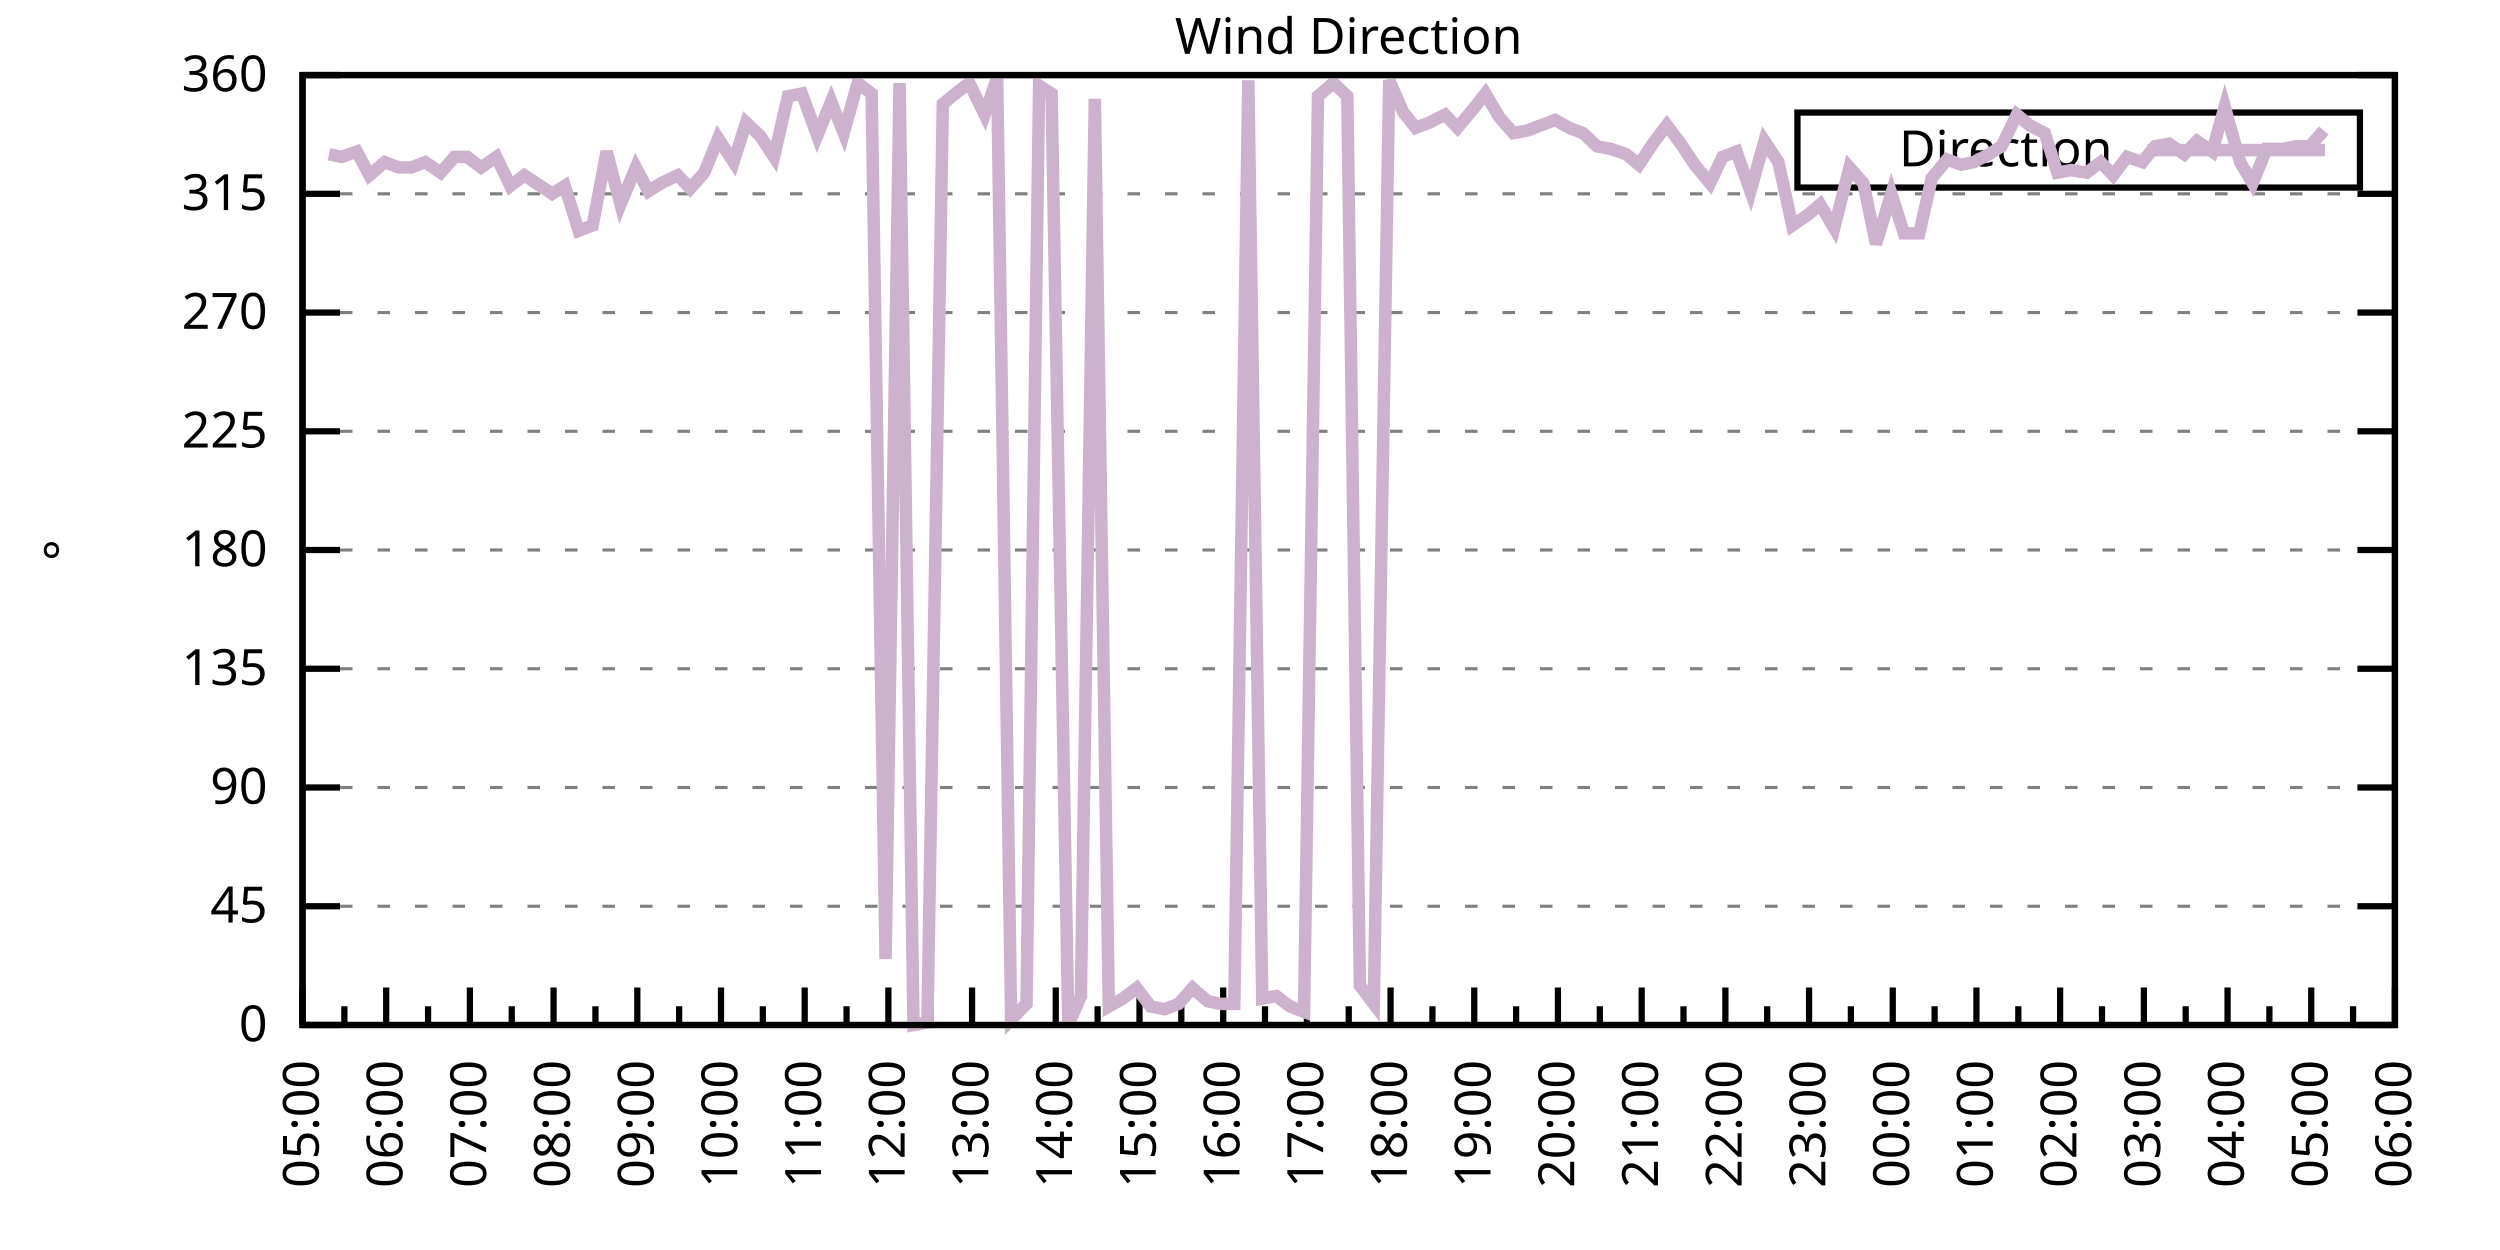
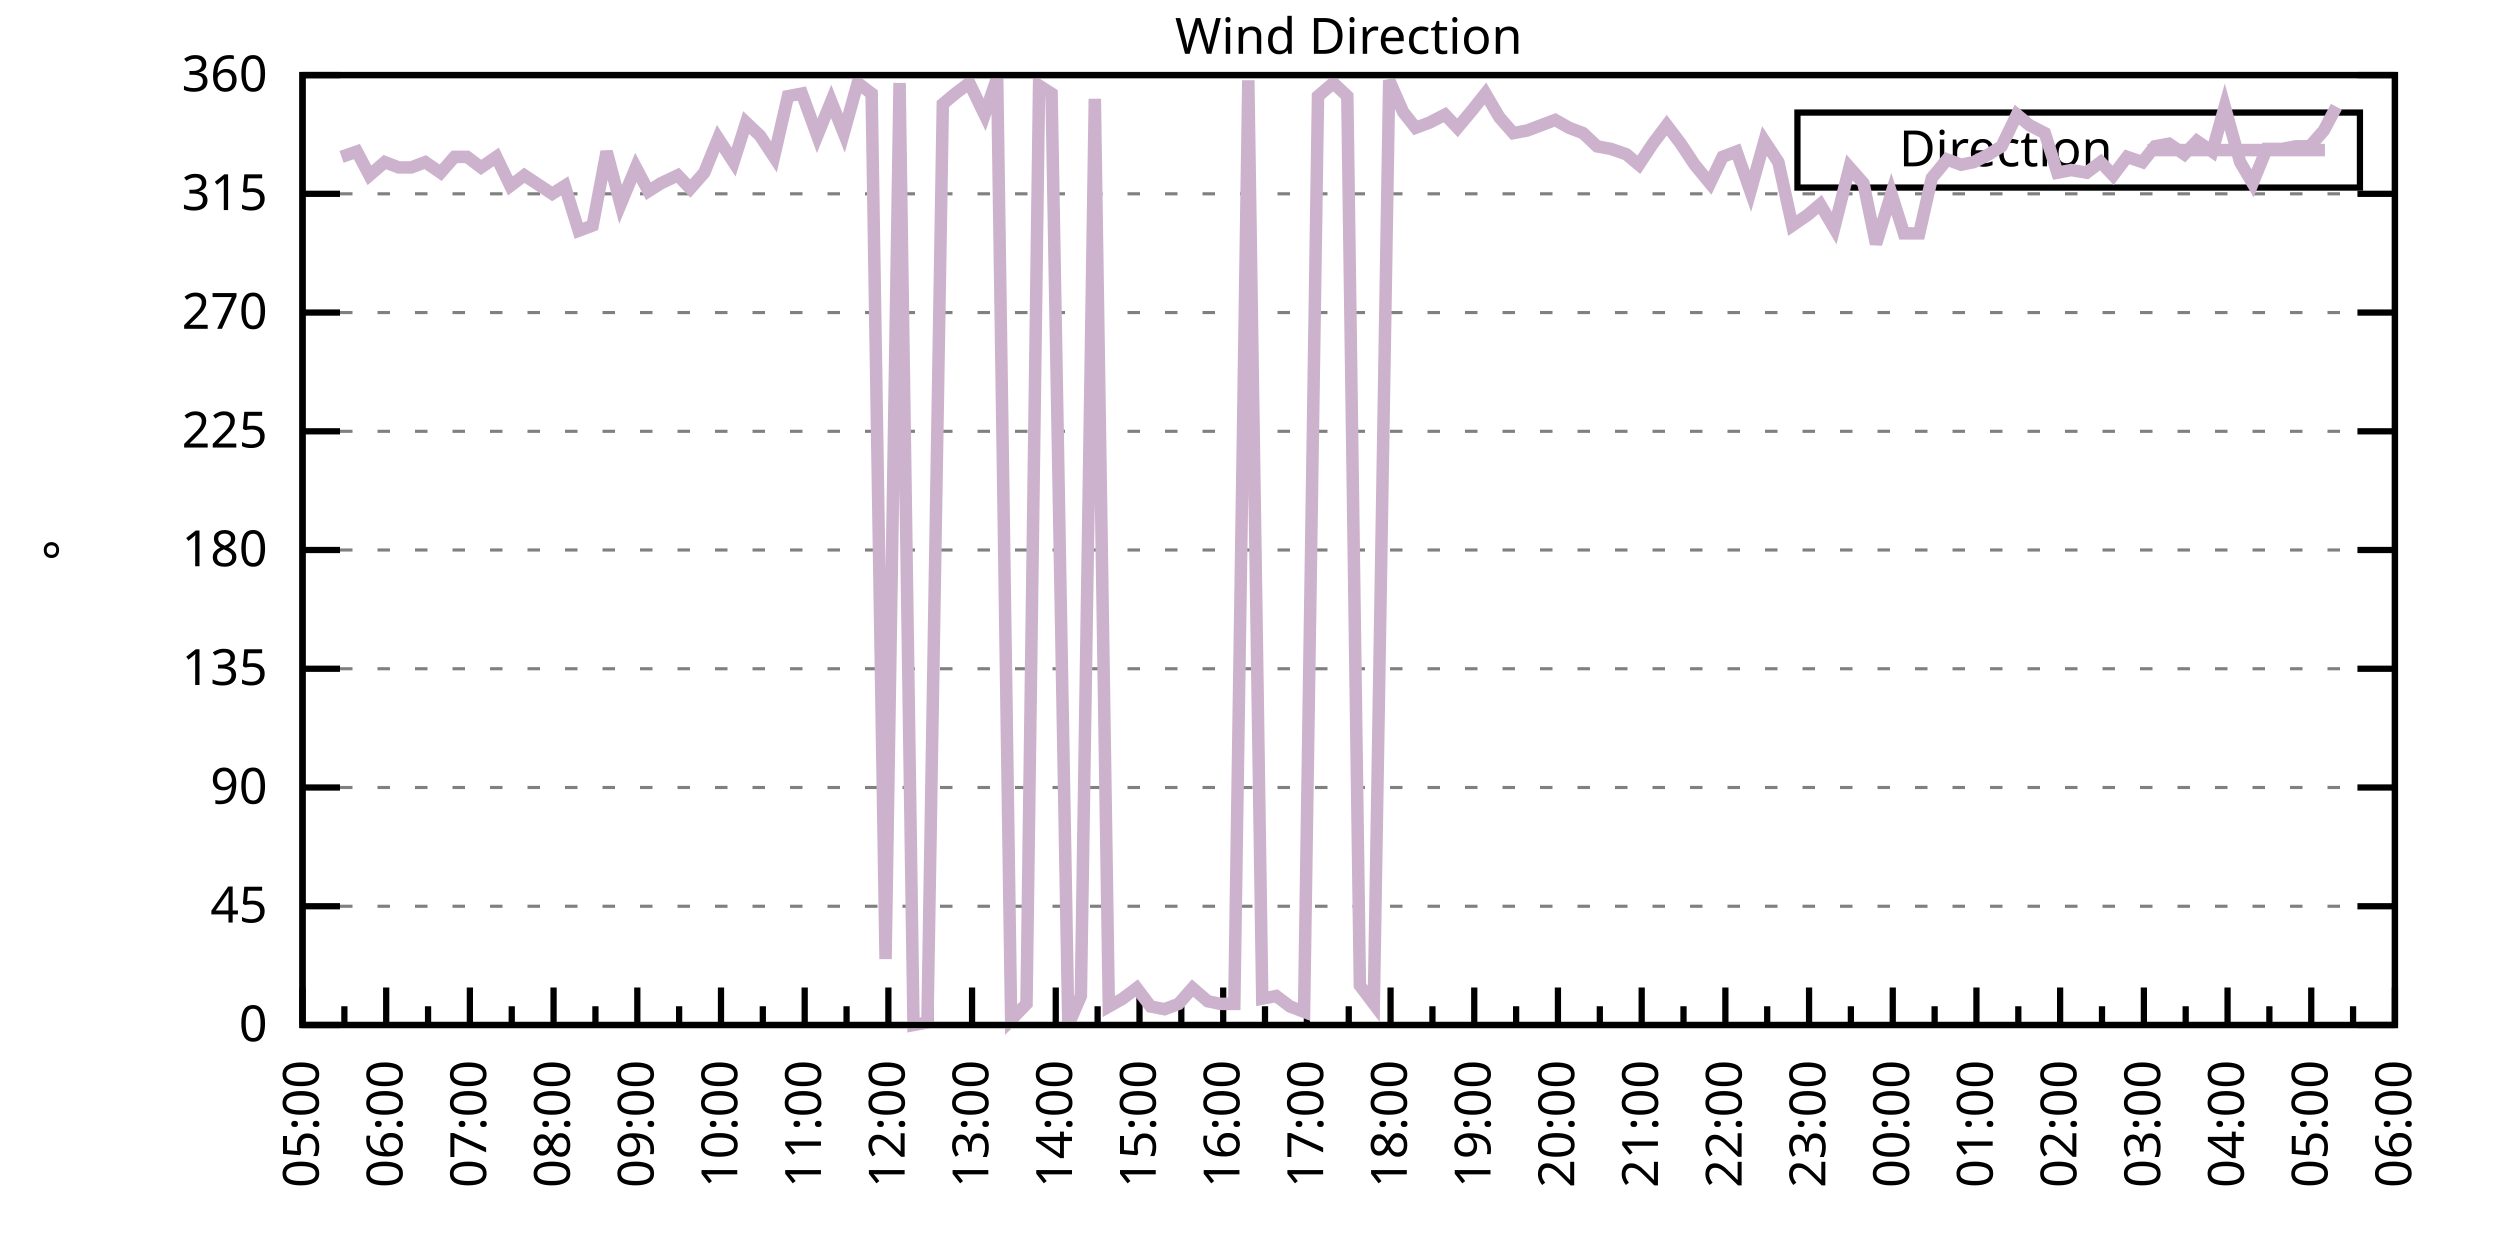
<svg xmlns="http://www.w3.org/2000/svg" xmlns:xlink="http://www.w3.org/1999/xlink" width="400" height="200" viewBox="0 0 400 200">
  <g id="gnuplot_canvas">
    <rect x="0" y="0" width="400" height="200" fill="none" />
    <defs>
      <circle id="gpDot" r="0.5" stroke-width="0.5" stroke="currentColor" />
      <path id="gpPt0" stroke-width="0.333" stroke="currentColor" d="M-1,0 h2 M0,-1 v2" />
      <path id="gpPt1" stroke-width="0.333" stroke="currentColor" d="M-1,-1 L1,1 M1,-1 L-1,1" />
      <path id="gpPt2" stroke-width="0.333" stroke="currentColor" d="M-1,0 L1,0 M0,-1 L0,1 M-1,-1 L1,1 M-1,1 L1,-1" />
      <rect id="gpPt3" stroke-width="0.333" stroke="currentColor" x="-1" y="-1" width="2" height="2" />
      <rect id="gpPt4" stroke-width="0.333" stroke="currentColor" fill="currentColor" x="-1" y="-1" width="2" height="2" />
      <circle id="gpPt5" stroke-width="0.333" stroke="currentColor" cx="0" cy="0" r="1" />
      <use xlink:href="#gpPt5" id="gpPt6" fill="currentColor" stroke="none" />
      <path id="gpPt7" stroke-width="0.333" stroke="currentColor" d="M0,-1.33 L-1.33,0.67 L1.33,0.67 z" />
      <use xlink:href="#gpPt7" id="gpPt8" fill="currentColor" stroke="none" />
      <use xlink:href="#gpPt7" id="gpPt9" stroke="currentColor" transform="rotate(180)" />
      <use xlink:href="#gpPt9" id="gpPt10" fill="currentColor" stroke="none" />
      <use xlink:href="#gpPt3" id="gpPt11" stroke="currentColor" transform="rotate(45)" />
      <use xlink:href="#gpPt11" id="gpPt12" fill="currentColor" stroke="none" />
      <path id="gpPt13" stroke-width="0.333" stroke="currentColor" d="M0,1.330 L1.265,0.411 L0.782,-1.067 L-0.782,-1.076 L-1.265,0.411 z" />
      <use xlink:href="#gpPt13" id="gpPt14" fill="currentColor" stroke="none" />
      <filter id="textbox" filterUnits="objectBoundingBox" x="0" y="0" height="1" width="1">
        <feFlood flood-color="white" flood-opacity="1" result="bgnd" />
        <feComposite in="SourceGraphic" in2="bgnd" operator="atop" />
      </filter>
      <filter id="greybox" filterUnits="objectBoundingBox" x="0" y="0" height="1" width="1">
        <feFlood flood-color="lightgrey" flood-opacity="1" result="grey" />
        <feComposite in="SourceGraphic" in2="grey" operator="atop" />
      </filter>
    </defs>
    <g fill="none" color="white" stroke="currentColor" stroke-width="1.00" stroke-linecap="butt" stroke-linejoin="miter">
</g>
    <g fill="none" color="black" stroke="currentColor" stroke-width="1.00" stroke-linecap="butt" stroke-linejoin="miter">
      <g stroke="none" shape-rendering="crispEdges">
        <polygon fill="rgb(255, 255, 255)" points="48.40,164.00 383.18,164.00 383.18,12.02 48.40,12.02 " />
      </g>
    </g>
    <g fill="none" color="black" stroke="currentColor" stroke-width="1.00" stroke-linecap="butt" stroke-linejoin="miter">
</g>
    <g fill="none" color="black" stroke="black" stroke-width="0.50" stroke-linecap="butt" stroke-linejoin="miter">
</g>
    <g fill="none" color="gray" stroke="currentColor" stroke-width="0.50" stroke-linecap="butt" stroke-linejoin="miter">
      <path stroke="gray" stroke-dasharray="2,4" class="gridline" d="M48.40,164.00 L383.19,164.00  " />
    </g>
    <g fill="none" color="gray" stroke="gray" stroke-width="1.00" stroke-linecap="butt" stroke-linejoin="miter">
</g>
    <g fill="none" color="black" stroke="currentColor" stroke-width="1.00" stroke-linecap="butt" stroke-linejoin="miter">
      <path stroke="black" d="M48.40,164.00 L54.40,164.00 M383.19,164.00 L377.19,164.00  " />
      <g transform="translate(42.80,166.60)" stroke="none" fill="black" font-family="Sans" font-size="8.00" text-anchor="end">
        <text>
          <tspan font-family="Sans"> 0</tspan>
        </text>
      </g>
    </g>
    <g fill="none" color="black" stroke="currentColor" stroke-width="1.00" stroke-linecap="butt" stroke-linejoin="miter">
</g>
    <g fill="none" color="black" stroke="black" stroke-width="0.50" stroke-linecap="butt" stroke-linejoin="miter">
</g>
    <g fill="none" color="gray" stroke="currentColor" stroke-width="0.50" stroke-linecap="butt" stroke-linejoin="miter">
      <path stroke="gray" stroke-dasharray="2,4" class="gridline" d="M48.40,145.00 L383.19,145.00  " />
    </g>
    <g fill="none" color="gray" stroke="gray" stroke-width="1.00" stroke-linecap="butt" stroke-linejoin="miter">
</g>
    <g fill="none" color="black" stroke="currentColor" stroke-width="1.00" stroke-linecap="butt" stroke-linejoin="miter">
      <path stroke="black" d="M48.40,145.00 L54.40,145.00 M383.19,145.00 L377.19,145.00  " />
      <g transform="translate(42.80,147.60)" stroke="none" fill="black" font-family="Sans" font-size="8.00" text-anchor="end">
        <text>
          <tspan font-family="Sans"> 45</tspan>
        </text>
      </g>
    </g>
    <g fill="none" color="black" stroke="currentColor" stroke-width="1.00" stroke-linecap="butt" stroke-linejoin="miter">
</g>
    <g fill="none" color="black" stroke="black" stroke-width="0.50" stroke-linecap="butt" stroke-linejoin="miter">
</g>
    <g fill="none" color="gray" stroke="currentColor" stroke-width="0.50" stroke-linecap="butt" stroke-linejoin="miter">
      <path stroke="gray" stroke-dasharray="2,4" class="gridline" d="M48.40,126.00 L383.19,126.00  " />
    </g>
    <g fill="none" color="gray" stroke="gray" stroke-width="1.00" stroke-linecap="butt" stroke-linejoin="miter">
</g>
    <g fill="none" color="black" stroke="currentColor" stroke-width="1.00" stroke-linecap="butt" stroke-linejoin="miter">
      <path stroke="black" d="M48.40,126.00 L54.40,126.00 M383.19,126.00 L377.19,126.00  " />
      <g transform="translate(42.80,128.60)" stroke="none" fill="black" font-family="Sans" font-size="8.00" text-anchor="end">
        <text>
          <tspan font-family="Sans"> 90</tspan>
        </text>
      </g>
    </g>
    <g fill="none" color="black" stroke="currentColor" stroke-width="1.00" stroke-linecap="butt" stroke-linejoin="miter">
</g>
    <g fill="none" color="black" stroke="black" stroke-width="0.50" stroke-linecap="butt" stroke-linejoin="miter">
</g>
    <g fill="none" color="gray" stroke="currentColor" stroke-width="0.50" stroke-linecap="butt" stroke-linejoin="miter">
      <path stroke="gray" stroke-dasharray="2,4" class="gridline" d="M48.40,107.00 L383.19,107.00  " />
    </g>
    <g fill="none" color="gray" stroke="gray" stroke-width="1.00" stroke-linecap="butt" stroke-linejoin="miter">
</g>
    <g fill="none" color="black" stroke="currentColor" stroke-width="1.00" stroke-linecap="butt" stroke-linejoin="miter">
      <path stroke="black" d="M48.40,107.00 L54.40,107.00 M383.19,107.00 L377.19,107.00  " />
      <g transform="translate(42.80,109.60)" stroke="none" fill="black" font-family="Sans" font-size="8.00" text-anchor="end">
        <text>
          <tspan font-family="Sans"> 135</tspan>
        </text>
      </g>
    </g>
    <g fill="none" color="black" stroke="currentColor" stroke-width="1.00" stroke-linecap="butt" stroke-linejoin="miter">
</g>
    <g fill="none" color="black" stroke="black" stroke-width="0.50" stroke-linecap="butt" stroke-linejoin="miter">
</g>
    <g fill="none" color="gray" stroke="currentColor" stroke-width="0.50" stroke-linecap="butt" stroke-linejoin="miter">
      <path stroke="gray" stroke-dasharray="2,4" class="gridline" d="M48.40,88.00 L383.19,88.00  " />
    </g>
    <g fill="none" color="gray" stroke="gray" stroke-width="1.00" stroke-linecap="butt" stroke-linejoin="miter">
</g>
    <g fill="none" color="black" stroke="currentColor" stroke-width="1.00" stroke-linecap="butt" stroke-linejoin="miter">
      <path stroke="black" d="M48.40,88.00 L54.40,88.00 M383.19,88.00 L377.19,88.00  " />
      <g transform="translate(42.80,90.60)" stroke="none" fill="black" font-family="Sans" font-size="8.00" text-anchor="end">
        <text>
          <tspan font-family="Sans"> 180</tspan>
        </text>
      </g>
    </g>
    <g fill="none" color="black" stroke="currentColor" stroke-width="1.00" stroke-linecap="butt" stroke-linejoin="miter">
</g>
    <g fill="none" color="black" stroke="black" stroke-width="0.50" stroke-linecap="butt" stroke-linejoin="miter">
</g>
    <g fill="none" color="gray" stroke="currentColor" stroke-width="0.50" stroke-linecap="butt" stroke-linejoin="miter">
      <path stroke="gray" stroke-dasharray="2,4" class="gridline" d="M48.40,69.01 L383.19,69.01  " />
    </g>
    <g fill="none" color="gray" stroke="gray" stroke-width="1.00" stroke-linecap="butt" stroke-linejoin="miter">
</g>
    <g fill="none" color="black" stroke="currentColor" stroke-width="1.00" stroke-linecap="butt" stroke-linejoin="miter">
      <path stroke="black" d="M48.40,69.01 L54.40,69.01 M383.19,69.01 L377.19,69.01  " />
      <g transform="translate(42.80,71.61)" stroke="none" fill="black" font-family="Sans" font-size="8.00" text-anchor="end">
        <text>
          <tspan font-family="Sans"> 225</tspan>
        </text>
      </g>
    </g>
    <g fill="none" color="black" stroke="currentColor" stroke-width="1.00" stroke-linecap="butt" stroke-linejoin="miter">
</g>
    <g fill="none" color="black" stroke="black" stroke-width="0.50" stroke-linecap="butt" stroke-linejoin="miter">
</g>
    <g fill="none" color="gray" stroke="currentColor" stroke-width="0.50" stroke-linecap="butt" stroke-linejoin="miter">
      <path stroke="gray" stroke-dasharray="2,4" class="gridline" d="M48.40,50.01 L383.19,50.01  " />
    </g>
    <g fill="none" color="gray" stroke="gray" stroke-width="1.00" stroke-linecap="butt" stroke-linejoin="miter">
</g>
    <g fill="none" color="black" stroke="currentColor" stroke-width="1.00" stroke-linecap="butt" stroke-linejoin="miter">
      <path stroke="black" d="M48.40,50.01 L54.40,50.01 M383.19,50.01 L377.19,50.01  " />
      <g transform="translate(42.80,52.61)" stroke="none" fill="black" font-family="Sans" font-size="8.00" text-anchor="end">
        <text>
          <tspan font-family="Sans"> 270</tspan>
        </text>
      </g>
    </g>
    <g fill="none" color="black" stroke="currentColor" stroke-width="1.00" stroke-linecap="butt" stroke-linejoin="miter">
</g>
    <g fill="none" color="black" stroke="black" stroke-width="0.50" stroke-linecap="butt" stroke-linejoin="miter">
</g>
    <g fill="none" color="gray" stroke="currentColor" stroke-width="0.50" stroke-linecap="butt" stroke-linejoin="miter">
      <path stroke="gray" stroke-dasharray="2,4" class="gridline" d="M48.40,31.01 L383.19,31.01  " />
    </g>
    <g fill="none" color="gray" stroke="gray" stroke-width="1.00" stroke-linecap="butt" stroke-linejoin="miter">
</g>
    <g fill="none" color="black" stroke="currentColor" stroke-width="1.00" stroke-linecap="butt" stroke-linejoin="miter">
      <path stroke="black" d="M48.40,31.01 L54.40,31.01 M383.19,31.01 L377.19,31.01  " />
      <g transform="translate(42.80,33.61)" stroke="none" fill="black" font-family="Sans" font-size="8.00" text-anchor="end">
        <text>
          <tspan font-family="Sans"> 315</tspan>
        </text>
      </g>
    </g>
    <g fill="none" color="black" stroke="currentColor" stroke-width="1.00" stroke-linecap="butt" stroke-linejoin="miter">
</g>
    <g fill="none" color="black" stroke="black" stroke-width="0.50" stroke-linecap="butt" stroke-linejoin="miter">
</g>
    <g fill="none" color="gray" stroke="currentColor" stroke-width="0.50" stroke-linecap="butt" stroke-linejoin="miter">
      <path stroke="gray" stroke-dasharray="2,4" class="gridline" d="M48.40,12.01 L383.19,12.01  " />
    </g>
    <g fill="none" color="gray" stroke="gray" stroke-width="1.00" stroke-linecap="butt" stroke-linejoin="miter">
</g>
    <g fill="none" color="black" stroke="currentColor" stroke-width="1.00" stroke-linecap="butt" stroke-linejoin="miter">
      <path stroke="black" d="M48.40,12.01 L54.40,12.01 M383.19,12.01 L377.19,12.01  " />
      <g transform="translate(42.80,14.61)" stroke="none" fill="black" font-family="Sans" font-size="8.00" text-anchor="end">
        <text>
          <tspan font-family="Sans"> 360</tspan>
        </text>
      </g>
    </g>
    <g fill="none" color="black" stroke="currentColor" stroke-width="1.00" stroke-linecap="butt" stroke-linejoin="miter">
      <path stroke="black" d="M48.40,164.00 L48.40,158.00  " />
      <g transform="translate(51.00,169.60) rotate(270)" stroke="none" fill="black" font-family="Sans" font-size="8.00" text-anchor="end">
        <text>
          <tspan font-family="Sans">05:00</tspan>
        </text>
      </g>
    </g>
    <g fill="none" color="black" stroke="currentColor" stroke-width="1.00" stroke-linecap="butt" stroke-linejoin="miter">
      <path stroke="black" d="M55.10,164.00 L55.10,161.00 M61.79,164.00 L61.79,158.00  " />
      <g transform="translate(64.39,169.60) rotate(270)" stroke="none" fill="black" font-family="Sans" font-size="8.00" text-anchor="end">
        <text>
          <tspan font-family="Sans">06:00</tspan>
        </text>
      </g>
    </g>
    <g fill="none" color="black" stroke="currentColor" stroke-width="1.00" stroke-linecap="butt" stroke-linejoin="miter">
      <path stroke="black" d="M68.49,164.00 L68.49,161.00 M75.18,164.00 L75.18,158.00  " />
      <g transform="translate(77.78,169.60) rotate(270)" stroke="none" fill="black" font-family="Sans" font-size="8.00" text-anchor="end">
        <text>
          <tspan font-family="Sans">07:00</tspan>
        </text>
      </g>
    </g>
    <g fill="none" color="black" stroke="currentColor" stroke-width="1.00" stroke-linecap="butt" stroke-linejoin="miter">
      <path stroke="black" d="M81.88,164.00 L81.88,161.00 M88.57,164.00 L88.57,158.00  " />
      <g transform="translate(91.17,169.60) rotate(270)" stroke="none" fill="black" font-family="Sans" font-size="8.00" text-anchor="end">
        <text>
          <tspan font-family="Sans">08:00</tspan>
        </text>
      </g>
    </g>
    <g fill="none" color="black" stroke="currentColor" stroke-width="1.00" stroke-linecap="butt" stroke-linejoin="miter">
      <path stroke="black" d="M95.27,164.00 L95.27,161.00 M101.97,164.00 L101.97,158.00  " />
      <g transform="translate(104.57,169.60) rotate(270)" stroke="none" fill="black" font-family="Sans" font-size="8.00" text-anchor="end">
        <text>
          <tspan font-family="Sans">09:00</tspan>
        </text>
      </g>
    </g>
    <g fill="none" color="black" stroke="currentColor" stroke-width="1.00" stroke-linecap="butt" stroke-linejoin="miter">
      <path stroke="black" d="M108.66,164.00 L108.66,161.00 M115.36,164.00 L115.36,158.00  " />
      <g transform="translate(117.96,169.60) rotate(270)" stroke="none" fill="black" font-family="Sans" font-size="8.00" text-anchor="end">
        <text>
          <tspan font-family="Sans">10:00</tspan>
        </text>
      </g>
    </g>
    <g fill="none" color="black" stroke="currentColor" stroke-width="1.00" stroke-linecap="butt" stroke-linejoin="miter">
      <path stroke="black" d="M122.05,164.00 L122.05,161.00 M128.75,164.00 L128.75,158.00  " />
      <g transform="translate(131.35,169.60) rotate(270)" stroke="none" fill="black" font-family="Sans" font-size="8.00" text-anchor="end">
        <text>
          <tspan font-family="Sans">11:00</tspan>
        </text>
      </g>
    </g>
    <g fill="none" color="black" stroke="currentColor" stroke-width="1.00" stroke-linecap="butt" stroke-linejoin="miter">
      <path stroke="black" d="M135.45,164.00 L135.45,161.00 M142.14,164.00 L142.14,158.00  " />
      <g transform="translate(144.74,169.60) rotate(270)" stroke="none" fill="black" font-family="Sans" font-size="8.00" text-anchor="end">
        <text>
          <tspan font-family="Sans">12:00</tspan>
        </text>
      </g>
    </g>
    <g fill="none" color="black" stroke="currentColor" stroke-width="1.00" stroke-linecap="butt" stroke-linejoin="miter">
      <path stroke="black" d="M148.84,164.00 L148.84,161.00 M155.53,164.00 L155.53,158.00  " />
      <g transform="translate(158.13,169.60) rotate(270)" stroke="none" fill="black" font-family="Sans" font-size="8.00" text-anchor="end">
        <text>
          <tspan font-family="Sans">13:00</tspan>
        </text>
      </g>
    </g>
    <g fill="none" color="black" stroke="currentColor" stroke-width="1.00" stroke-linecap="butt" stroke-linejoin="miter">
      <path stroke="black" d="M162.23,164.00 L162.23,161.00 M168.92,164.00 L168.92,158.00  " />
      <g transform="translate(171.52,169.60) rotate(270)" stroke="none" fill="black" font-family="Sans" font-size="8.00" text-anchor="end">
        <text>
          <tspan font-family="Sans">14:00</tspan>
        </text>
      </g>
    </g>
    <g fill="none" color="black" stroke="currentColor" stroke-width="1.00" stroke-linecap="butt" stroke-linejoin="miter">
      <path stroke="black" d="M175.62,164.00 L175.62,161.00 M182.32,164.00 L182.32,158.00  " />
      <g transform="translate(184.92,169.60) rotate(270)" stroke="none" fill="black" font-family="Sans" font-size="8.00" text-anchor="end">
        <text>
          <tspan font-family="Sans">15:00</tspan>
        </text>
      </g>
    </g>
    <g fill="none" color="black" stroke="currentColor" stroke-width="1.00" stroke-linecap="butt" stroke-linejoin="miter">
      <path stroke="black" d="M189.01,164.00 L189.01,161.00 M195.71,164.00 L195.71,158.00  " />
      <g transform="translate(198.31,169.60) rotate(270)" stroke="none" fill="black" font-family="Sans" font-size="8.00" text-anchor="end">
        <text>
          <tspan font-family="Sans">16:00</tspan>
        </text>
      </g>
    </g>
    <g fill="none" color="black" stroke="currentColor" stroke-width="1.00" stroke-linecap="butt" stroke-linejoin="miter">
      <path stroke="black" d="M202.40,164.00 L202.40,161.00 M209.10,164.00 L209.10,158.00  " />
      <g transform="translate(211.70,169.60) rotate(270)" stroke="none" fill="black" font-family="Sans" font-size="8.00" text-anchor="end">
        <text>
          <tspan font-family="Sans">17:00</tspan>
        </text>
      </g>
    </g>
    <g fill="none" color="black" stroke="currentColor" stroke-width="1.00" stroke-linecap="butt" stroke-linejoin="miter">
      <path stroke="black" d="M215.80,164.00 L215.80,161.00 M222.49,164.00 L222.49,158.00  " />
      <g transform="translate(225.09,169.60) rotate(270)" stroke="none" fill="black" font-family="Sans" font-size="8.00" text-anchor="end">
        <text>
          <tspan font-family="Sans">18:00</tspan>
        </text>
      </g>
    </g>
    <g fill="none" color="black" stroke="currentColor" stroke-width="1.00" stroke-linecap="butt" stroke-linejoin="miter">
      <path stroke="black" d="M229.19,164.00 L229.19,161.00 M235.88,164.00 L235.88,158.00  " />
      <g transform="translate(238.48,169.60) rotate(270)" stroke="none" fill="black" font-family="Sans" font-size="8.00" text-anchor="end">
        <text>
          <tspan font-family="Sans">19:00</tspan>
        </text>
      </g>
    </g>
    <g fill="none" color="black" stroke="currentColor" stroke-width="1.00" stroke-linecap="butt" stroke-linejoin="miter">
      <path stroke="black" d="M242.58,164.00 L242.58,161.00 M249.27,164.00 L249.27,158.00  " />
      <g transform="translate(251.87,169.60) rotate(270)" stroke="none" fill="black" font-family="Sans" font-size="8.00" text-anchor="end">
        <text>
          <tspan font-family="Sans">20:00</tspan>
        </text>
      </g>
    </g>
    <g fill="none" color="black" stroke="currentColor" stroke-width="1.00" stroke-linecap="butt" stroke-linejoin="miter">
      <path stroke="black" d="M255.97,164.00 L255.97,161.00 M262.67,164.00 L262.67,158.00  " />
      <g transform="translate(265.27,169.60) rotate(270)" stroke="none" fill="black" font-family="Sans" font-size="8.00" text-anchor="end">
        <text>
          <tspan font-family="Sans">21:00</tspan>
        </text>
      </g>
    </g>
    <g fill="none" color="black" stroke="currentColor" stroke-width="1.00" stroke-linecap="butt" stroke-linejoin="miter">
      <path stroke="black" d="M269.36,164.00 L269.36,161.00 M276.06,164.00 L276.06,158.00  " />
      <g transform="translate(278.66,169.60) rotate(270)" stroke="none" fill="black" font-family="Sans" font-size="8.00" text-anchor="end">
        <text>
          <tspan font-family="Sans">22:00</tspan>
        </text>
      </g>
    </g>
    <g fill="none" color="black" stroke="currentColor" stroke-width="1.00" stroke-linecap="butt" stroke-linejoin="miter">
      <path stroke="black" d="M282.75,164.00 L282.75,161.00 M289.45,164.00 L289.45,158.00  " />
      <g transform="translate(292.05,169.60) rotate(270)" stroke="none" fill="black" font-family="Sans" font-size="8.00" text-anchor="end">
        <text>
          <tspan font-family="Sans">23:00</tspan>
        </text>
      </g>
    </g>
    <g fill="none" color="black" stroke="currentColor" stroke-width="1.00" stroke-linecap="butt" stroke-linejoin="miter">
      <path stroke="black" d="M296.14,164.00 L296.14,161.00 M302.84,164.00 L302.84,158.00  " />
      <g transform="translate(305.44,169.60) rotate(270)" stroke="none" fill="black" font-family="Sans" font-size="8.00" text-anchor="end">
        <text>
          <tspan font-family="Sans">00:00</tspan>
        </text>
      </g>
    </g>
    <g fill="none" color="black" stroke="currentColor" stroke-width="1.00" stroke-linecap="butt" stroke-linejoin="miter">
      <path stroke="black" d="M309.54,164.00 L309.54,161.00 M316.23,164.00 L316.23,158.00  " />
      <g transform="translate(318.83,169.60) rotate(270)" stroke="none" fill="black" font-family="Sans" font-size="8.00" text-anchor="end">
        <text>
          <tspan font-family="Sans">01:00</tspan>
        </text>
      </g>
    </g>
    <g fill="none" color="black" stroke="currentColor" stroke-width="1.00" stroke-linecap="butt" stroke-linejoin="miter">
      <path stroke="black" d="M322.93,164.00 L322.93,161.00 M329.62,164.00 L329.62,158.00  " />
      <g transform="translate(332.22,169.60) rotate(270)" stroke="none" fill="black" font-family="Sans" font-size="8.00" text-anchor="end">
        <text>
          <tspan font-family="Sans">02:00</tspan>
        </text>
      </g>
    </g>
    <g fill="none" color="black" stroke="currentColor" stroke-width="1.00" stroke-linecap="butt" stroke-linejoin="miter">
      <path stroke="black" d="M336.32,164.00 L336.32,161.00 M343.02,164.00 L343.02,158.00  " />
      <g transform="translate(345.62,169.60) rotate(270)" stroke="none" fill="black" font-family="Sans" font-size="8.00" text-anchor="end">
        <text>
          <tspan font-family="Sans">03:00</tspan>
        </text>
      </g>
    </g>
    <g fill="none" color="black" stroke="currentColor" stroke-width="1.00" stroke-linecap="butt" stroke-linejoin="miter">
      <path stroke="black" d="M349.71,164.00 L349.71,161.00 M356.41,164.00 L356.41,158.00  " />
      <g transform="translate(359.01,169.60) rotate(270)" stroke="none" fill="black" font-family="Sans" font-size="8.00" text-anchor="end">
        <text>
          <tspan font-family="Sans">04:00</tspan>
        </text>
      </g>
    </g>
    <g fill="none" color="black" stroke="currentColor" stroke-width="1.00" stroke-linecap="butt" stroke-linejoin="miter">
      <path stroke="black" d="M363.10,164.00 L363.10,161.00 M369.80,164.00 L369.80,158.00  " />
      <g transform="translate(372.40,169.60) rotate(270)" stroke="none" fill="black" font-family="Sans" font-size="8.00" text-anchor="end">
        <text>
          <tspan font-family="Sans">05:00</tspan>
        </text>
      </g>
    </g>
    <g fill="none" color="black" stroke="currentColor" stroke-width="1.00" stroke-linecap="butt" stroke-linejoin="miter">
      <path stroke="black" d="M376.49,164.00 L376.49,161.00 M383.19,164.00 L383.19,158.00  " />
      <g transform="translate(385.79,169.60) rotate(270)" stroke="none" fill="black" font-family="Sans" font-size="8.00" text-anchor="end">
        <text>
          <tspan font-family="Sans">06:00</tspan>
        </text>
      </g>
    </g>
    <g fill="none" color="black" stroke="currentColor" stroke-width="1.00" stroke-linecap="butt" stroke-linejoin="miter">
</g>
    <g fill="none" color="black" stroke="currentColor" stroke-width="1.00" stroke-linecap="butt" stroke-linejoin="miter">
      <path stroke="black" d="M48.40,12.01 L48.40,164.00 L383.19,164.00 L383.19,12.01 L48.40,12.01 Z  " />
    </g>
    <g fill="none" color="black" stroke="currentColor" stroke-width="1.00" stroke-linecap="butt" stroke-linejoin="miter">
      <g transform="translate(12.80,88.01) rotate(270)" stroke="none" fill="black" font-family="Sans" font-size="8.00" text-anchor="middle">
        <text>
          <tspan font-family="Sans">°</tspan>
        </text>
      </g>
    </g>
    <g fill="none" color="black" stroke="currentColor" stroke-width="1.00" stroke-linecap="butt" stroke-linejoin="miter">
</g>
    <g fill="none" color="black" stroke="currentColor" stroke-width="1.00" stroke-linecap="butt" stroke-linejoin="miter">
      <path stroke="black" d="M287.59,30.01 L287.59,18.01 L377.59,18.01 L377.59,30.01 L287.59,30.01 Z  " />
    </g>
    <g id="Wind_direction_plot_1">
      <g fill="none" color="white" stroke="black" stroke-width="2.00" stroke-linecap="butt" stroke-linejoin="miter">
</g>
      <g fill="none" color="black" stroke="currentColor" stroke-width="2.00" stroke-linecap="butt" stroke-linejoin="miter">
        <g transform="translate(337.99,26.61)" stroke="none" fill="black" font-family="Sans" font-size="8.00" text-anchor="end">
          <text>
            <tspan font-family="Sans">Direction</tspan>
          </text>
        </g>
      </g>
      <g fill="none" color="black" stroke="currentColor" stroke-width="2.00" stroke-linecap="butt" stroke-linejoin="miter">
-         <path stroke="rgb(204, 178, 204)" d="M343.59,24.01 L371.99,24.01 M52.64,24.68 L54.65,25.10 L57.10,24.25 L59.11,28.05 L61.57,25.94 L63.80,26.79   L65.81,26.79 L68.04,25.94 L70.50,27.63 L72.73,25.10 L74.74,25.10 L76.97,26.79 L79.42,25.10 L81.66,29.74   L83.89,28.05 L88.35,31.01 L90.36,29.74 L92.59,36.92 L94.82,36.08 L97.06,24.25 L99.29,32.70 L101.74,26.79   L103.75,30.59 L105.76,29.32 L108.44,28.05 L110.45,30.16 L112.68,27.63 L114.91,22.14 L117.37,25.94 L119.38,19.61   L121.61,21.72 L123.84,25.10 L126.07,15.39 L128.30,14.97 L130.76,21.72 L132.99,16.23 L135.00,21.30 L137.23,13.28   L139.46,14.97 L141.69,153.45 L143.93,13.28 L146.16,164.00 L148.39,163.58 L150.85,16.65 L152.85,14.97 L155.09,13.28   L157.54,18.34 L159.55,12.43 L161.78,163.16 L164.24,160.62 L166.25,13.70 L168.25,14.97 L170.93,164.00 L172.94,159.36   L175.17,15.81 L177.41,161.04 L179.64,159.78 L181.87,158.09 L184.10,161.04 L186.33,161.47 L188.57,160.62 L190.80,158.09   L193.25,160.20 L195.26,160.62 L197.49,160.62 L199.73,12.85 L201.96,159.78 L204.19,159.36 L206.42,161.04 L208.65,161.89   L210.88,15.39 L213.34,13.28 L215.57,15.39 L217.58,157.67 L219.81,160.62 L222.27,12.85 L224.50,17.92 L226.51,20.45   L228.74,19.61 L231.20,18.34 L233.20,20.45 L235.66,17.50 L237.67,14.97 L239.90,18.77 L242.13,21.30 L244.36,20.88   L246.60,20.03 L248.83,19.19 L251.06,20.45 L253.29,21.30 L255.52,23.41 L257.76,23.83 L260.21,24.68 L262.22,26.36   L264.45,22.99 L266.68,20.03 L268.92,22.99 L271.15,26.36 L273.60,29.32 L275.61,25.10 L277.84,24.25 L280.07,30.59   L282.31,22.56 L284.54,25.94 L286.77,36.08 L289.23,34.39 L291.23,32.70 L293.47,36.50 L295.92,26.79 L298.15,29.32   L300.16,39.03 L302.62,31.01 L304.63,37.34 L307.08,37.34 L309.09,28.48 L311.54,25.52 L313.78,26.36 L315.79,25.94   L318.24,24.68 L320.25,23.41 L322.70,18.34 L324.71,20.03 L327.17,21.30 L329.18,27.63 L331.41,27.21 L333.86,27.63   L336.10,25.94 L338.10,28.05 L340.34,25.10 L342.79,25.94 L344.80,23.41 L347.03,22.99 L349.49,24.68 L351.50,22.56   L353.95,24.25 L355.96,17.08 L358.42,25.94 L360.42,29.32 L362.66,23.83 L365.11,23.83 L367.34,23.41 L369.58,23.41   L371.81,20.88  " />
+         <path stroke="rgb(204, 178, 204)" d="M343.59,24.01 L371.99,24.01 M54.65,25.10 L57.10,24.25 L59.11,28.05 L61.57,25.94 L63.80,26.79 L65.81,26.79   L68.04,25.94 L70.50,27.63 L72.73,25.10 L74.74,25.10 L76.97,26.79 L79.42,25.10 L81.66,29.74 L83.89,28.05   L88.35,31.01 L90.36,29.74 L92.59,36.92 L94.82,36.08 L97.06,24.25 L99.29,32.70 L101.74,26.79 L103.75,30.59   L105.76,29.32 L108.44,28.05 L110.45,30.16 L112.68,27.63 L114.91,22.14 L117.37,25.94 L119.38,19.61 L121.61,21.72   L123.84,25.10 L126.07,15.39 L128.30,14.97 L130.76,21.72 L132.99,16.23 L135.00,21.30 L137.23,13.28 L139.46,14.97   L141.69,153.45 L143.93,13.28 L146.16,164.00 L148.39,163.58 L150.85,16.65 L152.85,14.97 L155.09,13.28 L157.54,18.34   L159.55,12.43 L161.78,163.16 L164.24,160.62 L166.25,13.70 L168.25,14.97 L170.93,164.00 L172.94,159.36 L175.17,15.81   L177.41,161.04 L179.64,159.78 L181.87,158.09 L184.10,161.04 L186.33,161.47 L188.57,160.62 L190.80,158.09 L193.25,160.20   L195.26,160.62 L197.49,160.62 L199.73,12.85 L201.96,159.78 L204.19,159.36 L206.42,161.04 L208.65,161.89 L210.88,15.39   L213.34,13.28 L215.57,15.39 L217.58,157.67 L219.81,160.62 L222.27,12.85 L224.50,17.92 L226.51,20.45 L228.74,19.61   L231.20,18.34 L233.20,20.45 L235.66,17.50 L237.67,14.97 L239.90,18.77 L242.13,21.30 L244.36,20.88 L246.60,20.03   L248.83,19.19 L251.06,20.45 L253.29,21.30 L255.52,23.41 L257.76,23.83 L260.21,24.68 L262.22,26.36 L264.45,22.99   L266.68,20.03 L268.92,22.99 L271.15,26.36 L273.60,29.32 L275.61,25.10 L277.84,24.25 L280.07,30.59 L282.31,22.56   L284.54,25.94 L286.77,36.08 L289.23,34.39 L291.23,32.70 L293.47,36.50 L295.92,26.79 L298.15,29.32 L300.16,39.03   L302.62,31.01 L304.63,37.34 L307.08,37.34 L309.09,28.48 L311.54,25.52 L313.78,26.36 L315.79,25.94 L318.24,24.68   L320.25,23.41 L322.70,18.34 L324.71,20.03 L327.17,21.30 L329.18,27.63 L331.41,27.21 L333.86,27.63 L336.10,25.94   L338.10,28.05 L340.34,25.10 L342.79,25.94 L344.80,23.41 L347.03,22.99 L349.49,24.68 L351.50,22.56 L353.95,24.25   L355.96,17.08 L358.42,25.94 L360.42,29.32 L362.66,23.83 L365.11,23.83 L367.34,23.41 L369.58,23.41 L371.81,20.88   L373.82,17.08  " />
      </g>
    </g>
    <g fill="none" color="black" stroke="currentColor" stroke-width="2.00" stroke-linecap="butt" stroke-linejoin="miter">
</g>
    <g fill="none" color="black" stroke="black" stroke-width="1.00" stroke-linecap="butt" stroke-linejoin="miter">
</g>
    <g fill="none" color="black" stroke="currentColor" stroke-width="1.00" stroke-linecap="butt" stroke-linejoin="miter">
      <path stroke="black" d="M48.40,12.01 L48.40,164.00 L383.19,164.00 L383.19,12.01 L48.40,12.01 Z  " />
    </g>
    <g fill="none" color="black" stroke="currentColor" stroke-width="1.00" stroke-linecap="butt" stroke-linejoin="miter">
      <g transform="translate(215.79,8.61)" stroke="none" fill="black" font-family="Sans" font-size="8.00" text-anchor="middle">
        <text>
          <tspan font-family="Sans">Wind Direction</tspan>
        </text>
      </g>
    </g>
    <g fill="none" color="black" stroke="currentColor" stroke-width="1.00" stroke-linecap="butt" stroke-linejoin="miter">
</g>
  </g>
</svg>
